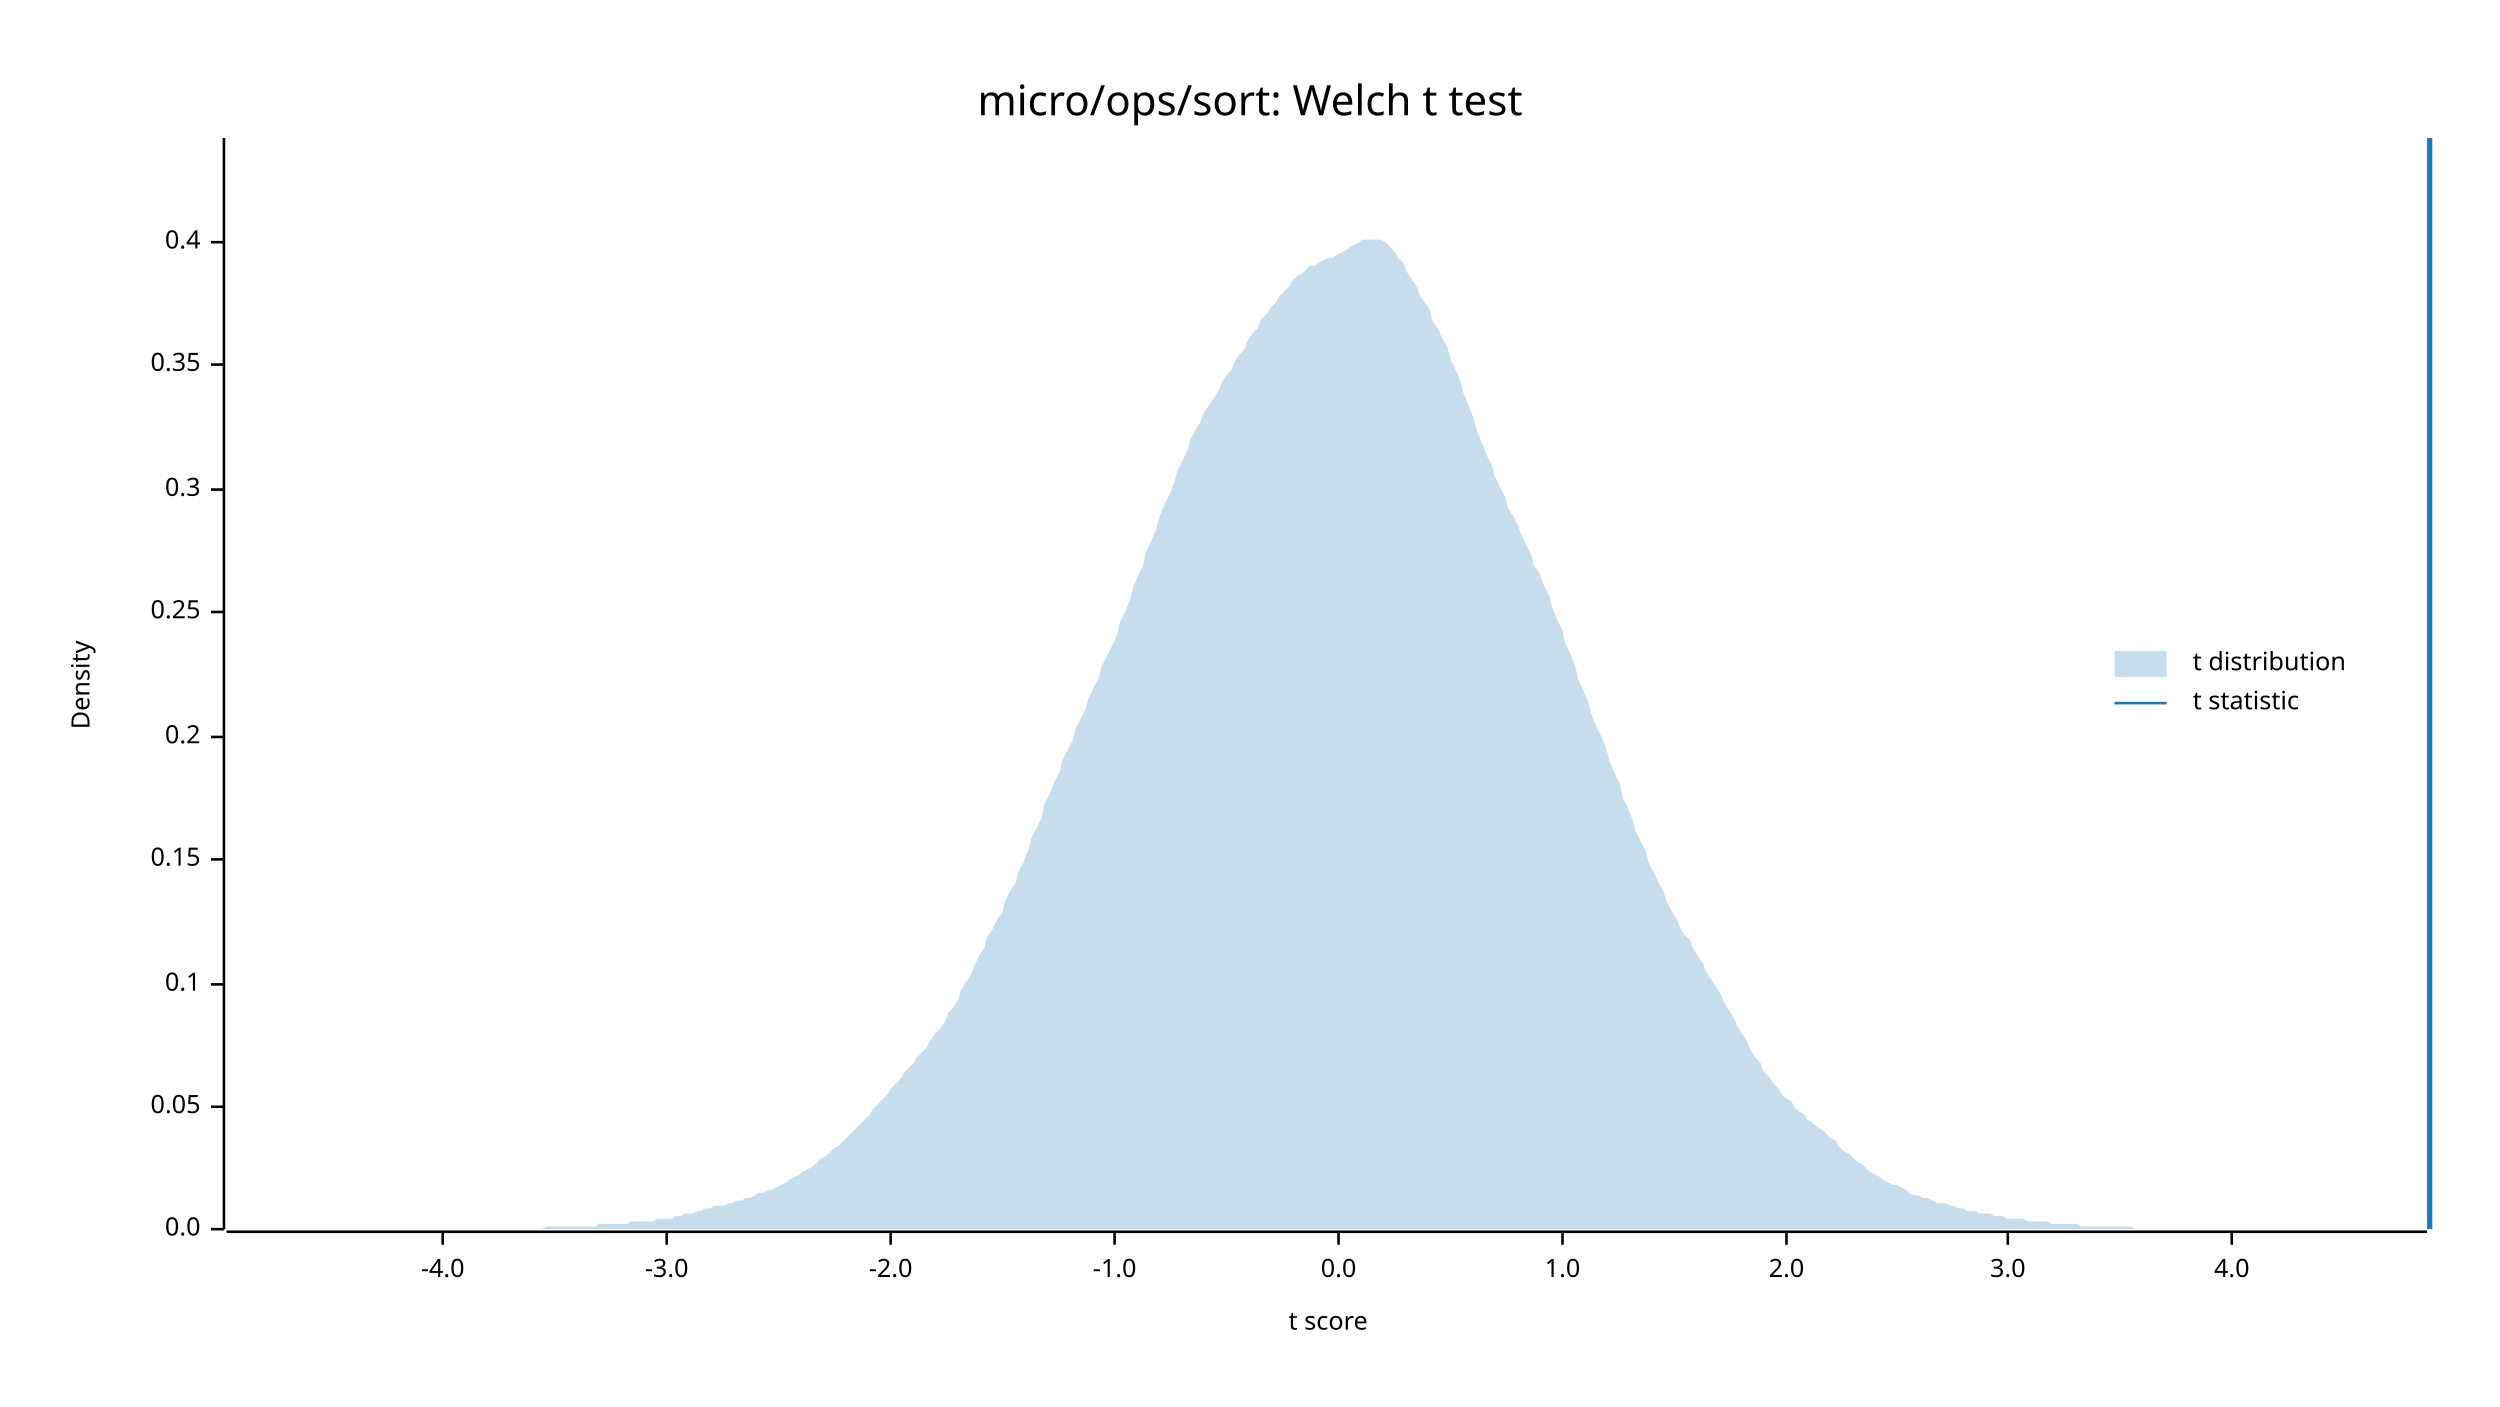
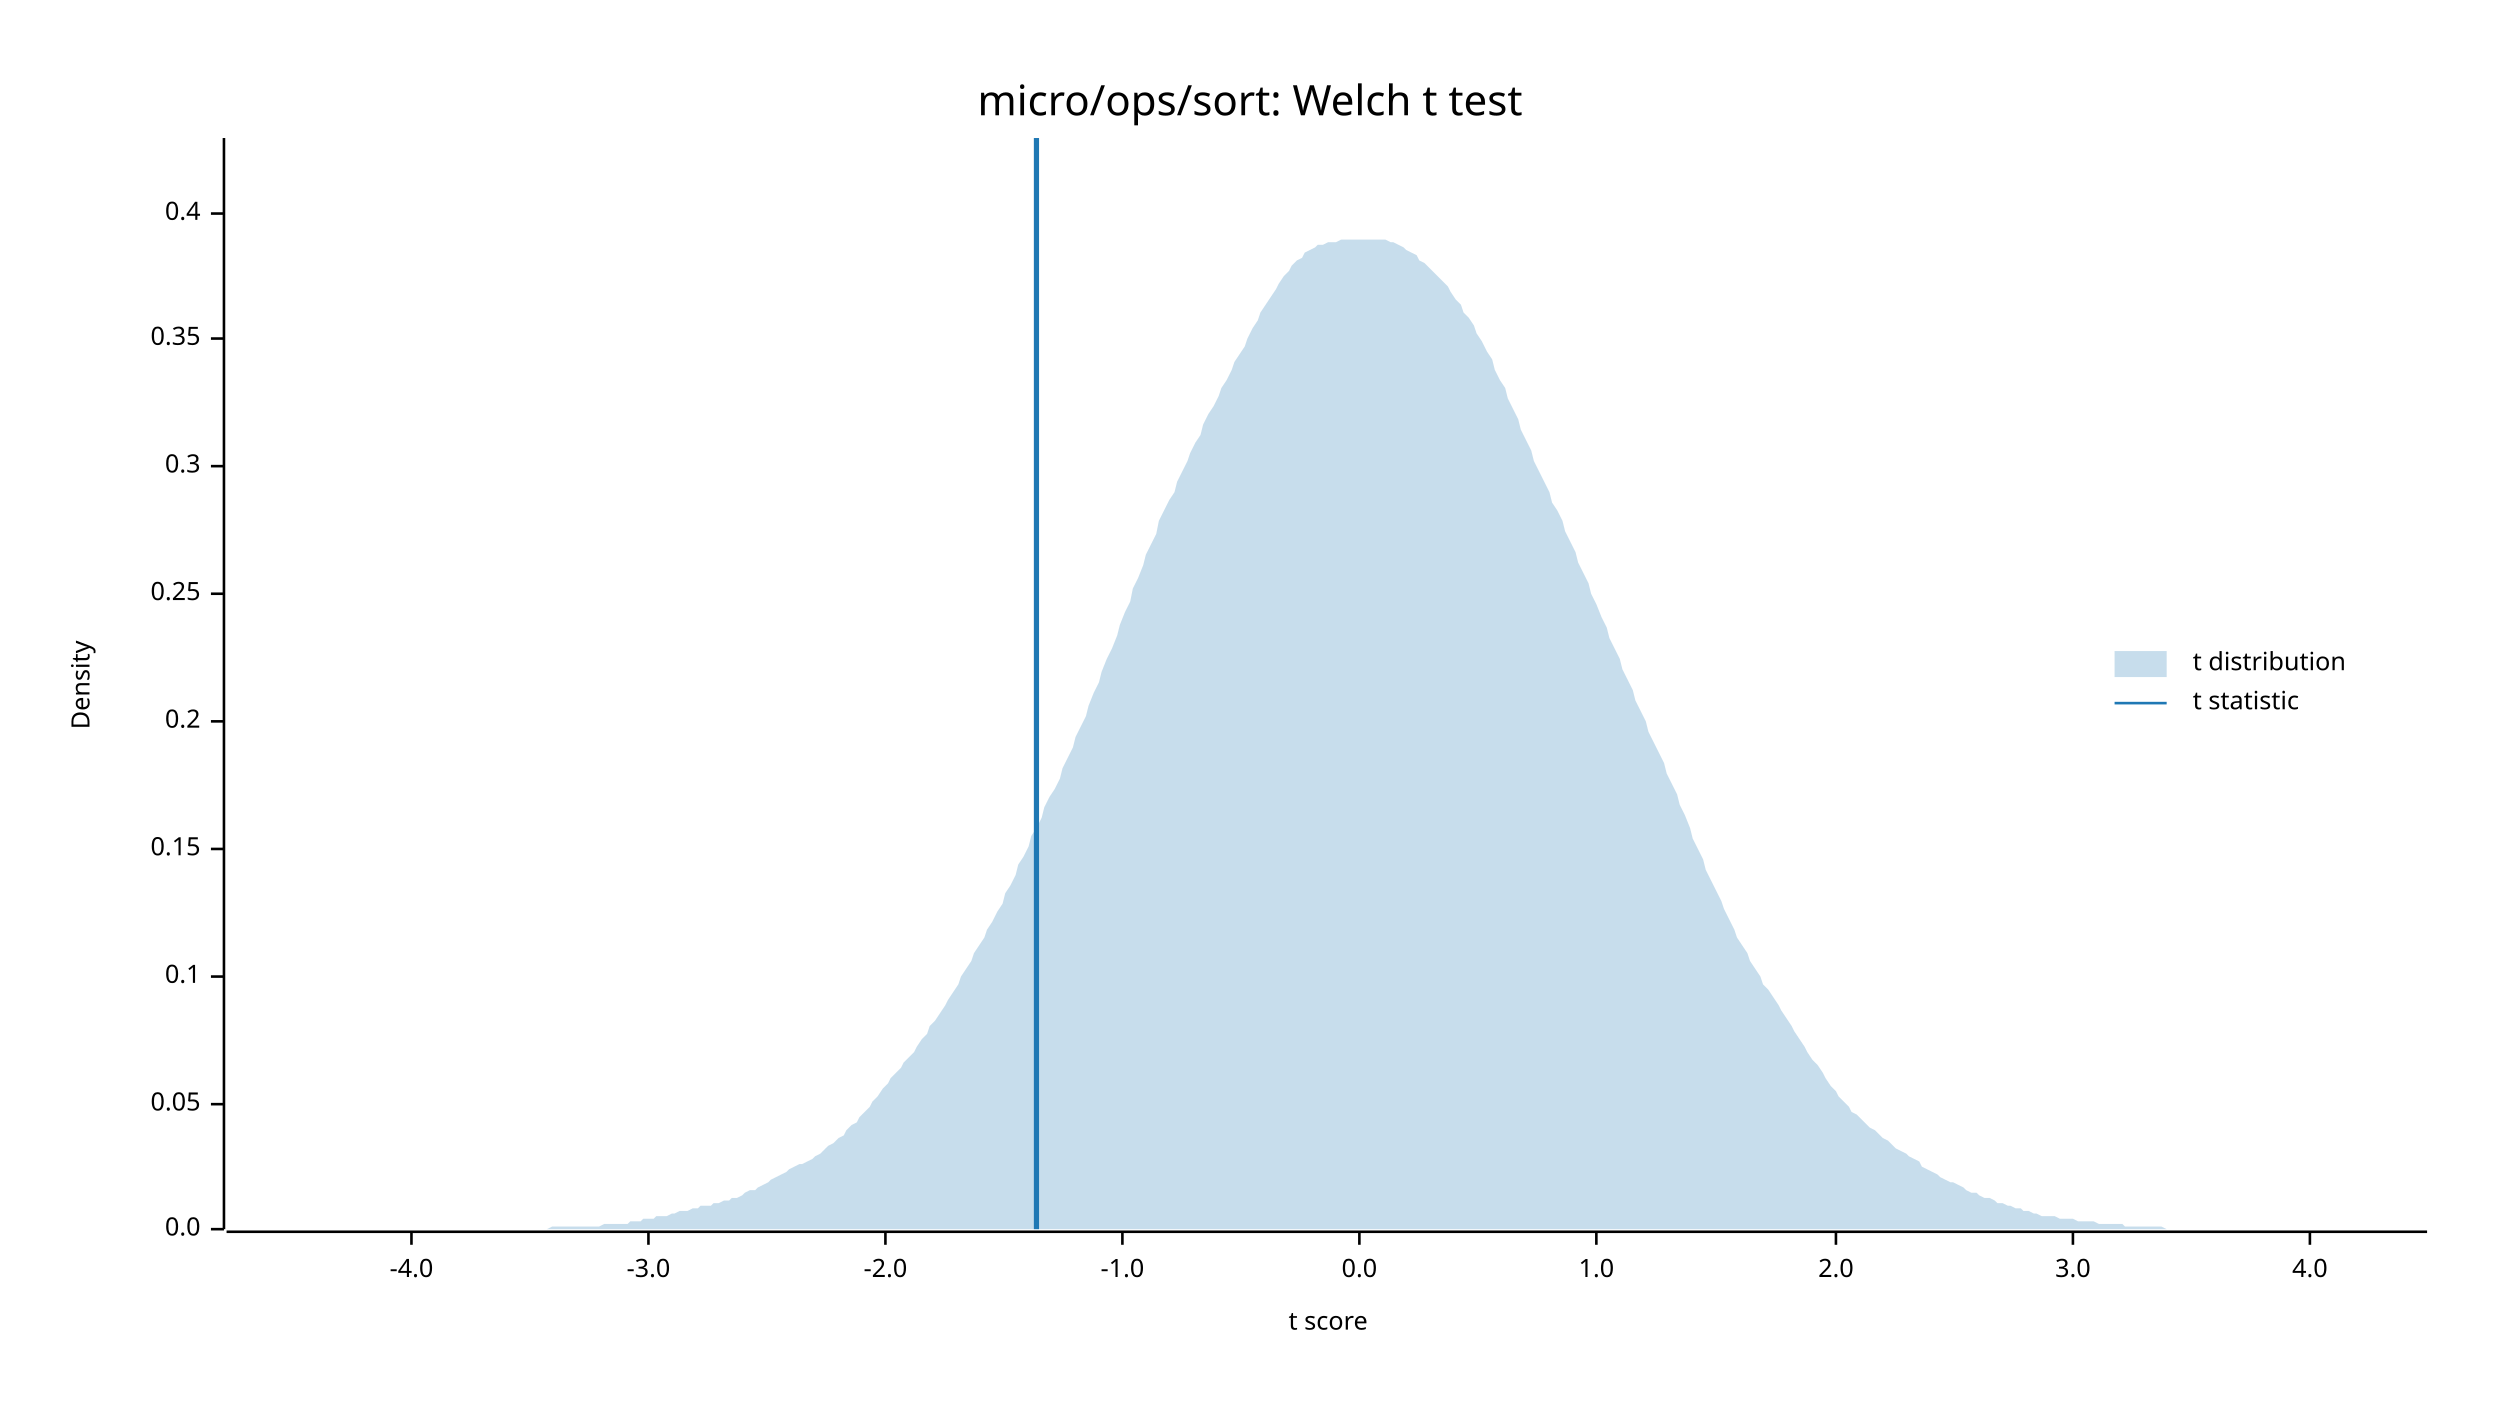
<svg xmlns="http://www.w3.org/2000/svg" width="960" height="540" viewBox="0 0 960 540">
  <text x="480" y="32" dy="0.76em" text-anchor="middle" font-family="sans-serif" font-size="16.129" opacity="1" fill="#000000">
micro/ops/sort: Welch t test
</text>
  <text x="27" y="263" dy="0.76em" text-anchor="middle" font-family="sans-serif" font-size="9.677" opacity="1" fill="#000000" transform="rotate(270, 27, 263)">
Density
</text>
  <text x="510" y="513" dy="-0.5ex" text-anchor="middle" font-family="sans-serif" font-size="9.677" opacity="1" fill="#000000">
t score
</text>
  <polyline fill="none" opacity="1" stroke="#000000" stroke-width="1" points="86,53 86,472 " />
  <text x="77" y="472" dy="0.5ex" text-anchor="end" font-family="sans-serif" font-size="9.677" opacity="1" fill="#000000">
0.0
</text>
  <polyline fill="none" opacity="1" stroke="#000000" stroke-width="1" points="81,472 86,472 " />
-   <text x="77" y="425" dy="0.5ex" text-anchor="end" font-family="sans-serif" font-size="9.677" opacity="1" fill="#000000">
+   <text x="77" y="424" dy="0.5ex" text-anchor="end" font-family="sans-serif" font-size="9.677" opacity="1" fill="#000000">
0.05
</text>
-   <polyline fill="none" opacity="1" stroke="#000000" stroke-width="1" points="81,425 86,425 " />
-   <text x="77" y="378" dy="0.5ex" text-anchor="end" font-family="sans-serif" font-size="9.677" opacity="1" fill="#000000">
+   <polyline fill="none" opacity="1" stroke="#000000" stroke-width="1" points="81,424 86,424 " />
+   <text x="77" y="375" dy="0.5ex" text-anchor="end" font-family="sans-serif" font-size="9.677" opacity="1" fill="#000000">
0.1
</text>
-   <polyline fill="none" opacity="1" stroke="#000000" stroke-width="1" points="81,378 86,378 " />
-   <text x="77" y="330" dy="0.5ex" text-anchor="end" font-family="sans-serif" font-size="9.677" opacity="1" fill="#000000">
+   <polyline fill="none" opacity="1" stroke="#000000" stroke-width="1" points="81,375 86,375 " />
+   <text x="77" y="326" dy="0.5ex" text-anchor="end" font-family="sans-serif" font-size="9.677" opacity="1" fill="#000000">
0.15
</text>
-   <polyline fill="none" opacity="1" stroke="#000000" stroke-width="1" points="81,330 86,330 " />
-   <text x="77" y="283" dy="0.5ex" text-anchor="end" font-family="sans-serif" font-size="9.677" opacity="1" fill="#000000">
+   <polyline fill="none" opacity="1" stroke="#000000" stroke-width="1" points="81,326 86,326 " />
+   <text x="77" y="277" dy="0.5ex" text-anchor="end" font-family="sans-serif" font-size="9.677" opacity="1" fill="#000000">
0.2
</text>
-   <polyline fill="none" opacity="1" stroke="#000000" stroke-width="1" points="81,283 86,283 " />
-   <text x="77" y="235" dy="0.5ex" text-anchor="end" font-family="sans-serif" font-size="9.677" opacity="1" fill="#000000">
+   <polyline fill="none" opacity="1" stroke="#000000" stroke-width="1" points="81,277 86,277 " />
+   <text x="77" y="228" dy="0.5ex" text-anchor="end" font-family="sans-serif" font-size="9.677" opacity="1" fill="#000000">
0.25
</text>
-   <polyline fill="none" opacity="1" stroke="#000000" stroke-width="1" points="81,235 86,235 " />
-   <text x="77" y="188" dy="0.5ex" text-anchor="end" font-family="sans-serif" font-size="9.677" opacity="1" fill="#000000">
+   <polyline fill="none" opacity="1" stroke="#000000" stroke-width="1" points="81,228 86,228 " />
+   <text x="77" y="179" dy="0.5ex" text-anchor="end" font-family="sans-serif" font-size="9.677" opacity="1" fill="#000000">
0.3
</text>
-   <polyline fill="none" opacity="1" stroke="#000000" stroke-width="1" points="81,188 86,188 " />
-   <text x="77" y="140" dy="0.5ex" text-anchor="end" font-family="sans-serif" font-size="9.677" opacity="1" fill="#000000">
+   <polyline fill="none" opacity="1" stroke="#000000" stroke-width="1" points="81,179 86,179 " />
+   <text x="77" y="130" dy="0.5ex" text-anchor="end" font-family="sans-serif" font-size="9.677" opacity="1" fill="#000000">
0.35
</text>
-   <polyline fill="none" opacity="1" stroke="#000000" stroke-width="1" points="81,140 86,140 " />
-   <text x="77" y="93" dy="0.5ex" text-anchor="end" font-family="sans-serif" font-size="9.677" opacity="1" fill="#000000">
+   <polyline fill="none" opacity="1" stroke="#000000" stroke-width="1" points="81,130 86,130 " />
+   <text x="77" y="82" dy="0.5ex" text-anchor="end" font-family="sans-serif" font-size="9.677" opacity="1" fill="#000000">
0.4
</text>
-   <polyline fill="none" opacity="1" stroke="#000000" stroke-width="1" points="81,93 86,93 " />
+   <polyline fill="none" opacity="1" stroke="#000000" stroke-width="1" points="81,82 86,82 " />
  <polyline fill="none" opacity="1" stroke="#000000" stroke-width="1" points="87,473 932,473 " />
-   <text x="170" y="483" dy="0.76em" text-anchor="middle" font-family="sans-serif" font-size="9.677" opacity="1" fill="#000000">
+   <text x="158" y="483" dy="0.76em" text-anchor="middle" font-family="sans-serif" font-size="9.677" opacity="1" fill="#000000">
-4.0
</text>
-   <polyline fill="none" opacity="1" stroke="#000000" stroke-width="1" points="170,473 170,478 " />
-   <text x="256" y="483" dy="0.76em" text-anchor="middle" font-family="sans-serif" font-size="9.677" opacity="1" fill="#000000">
+   <polyline fill="none" opacity="1" stroke="#000000" stroke-width="1" points="158,473 158,478 " />
+   <text x="249" y="483" dy="0.76em" text-anchor="middle" font-family="sans-serif" font-size="9.677" opacity="1" fill="#000000">
-3.0
</text>
-   <polyline fill="none" opacity="1" stroke="#000000" stroke-width="1" points="256,473 256,478 " />
-   <text x="342" y="483" dy="0.76em" text-anchor="middle" font-family="sans-serif" font-size="9.677" opacity="1" fill="#000000">
+   <polyline fill="none" opacity="1" stroke="#000000" stroke-width="1" points="249,473 249,478 " />
+   <text x="340" y="483" dy="0.76em" text-anchor="middle" font-family="sans-serif" font-size="9.677" opacity="1" fill="#000000">
-2.0
</text>
-   <polyline fill="none" opacity="1" stroke="#000000" stroke-width="1" points="342,473 342,478 " />
-   <text x="428" y="483" dy="0.76em" text-anchor="middle" font-family="sans-serif" font-size="9.677" opacity="1" fill="#000000">
+   <polyline fill="none" opacity="1" stroke="#000000" stroke-width="1" points="340,473 340,478 " />
+   <text x="431" y="483" dy="0.76em" text-anchor="middle" font-family="sans-serif" font-size="9.677" opacity="1" fill="#000000">
-1.0
</text>
-   <polyline fill="none" opacity="1" stroke="#000000" stroke-width="1" points="428,473 428,478 " />
-   <text x="514" y="483" dy="0.76em" text-anchor="middle" font-family="sans-serif" font-size="9.677" opacity="1" fill="#000000">
+   <polyline fill="none" opacity="1" stroke="#000000" stroke-width="1" points="431,473 431,478 " />
+   <text x="522" y="483" dy="0.76em" text-anchor="middle" font-family="sans-serif" font-size="9.677" opacity="1" fill="#000000">
0.0
</text>
-   <polyline fill="none" opacity="1" stroke="#000000" stroke-width="1" points="514,473 514,478 " />
-   <text x="600" y="483" dy="0.76em" text-anchor="middle" font-family="sans-serif" font-size="9.677" opacity="1" fill="#000000">
+   <polyline fill="none" opacity="1" stroke="#000000" stroke-width="1" points="522,473 522,478 " />
+   <text x="613" y="483" dy="0.76em" text-anchor="middle" font-family="sans-serif" font-size="9.677" opacity="1" fill="#000000">
1.0
</text>
-   <polyline fill="none" opacity="1" stroke="#000000" stroke-width="1" points="600,473 600,478 " />
-   <text x="686" y="483" dy="0.76em" text-anchor="middle" font-family="sans-serif" font-size="9.677" opacity="1" fill="#000000">
+   <polyline fill="none" opacity="1" stroke="#000000" stroke-width="1" points="613,473 613,478 " />
+   <text x="705" y="483" dy="0.76em" text-anchor="middle" font-family="sans-serif" font-size="9.677" opacity="1" fill="#000000">
2.0
</text>
-   <polyline fill="none" opacity="1" stroke="#000000" stroke-width="1" points="686,473 686,478 " />
-   <text x="771" y="483" dy="0.76em" text-anchor="middle" font-family="sans-serif" font-size="9.677" opacity="1" fill="#000000">
+   <polyline fill="none" opacity="1" stroke="#000000" stroke-width="1" points="705,473 705,478 " />
+   <text x="796" y="483" dy="0.76em" text-anchor="middle" font-family="sans-serif" font-size="9.677" opacity="1" fill="#000000">
3.0
</text>
-   <polyline fill="none" opacity="1" stroke="#000000" stroke-width="1" points="771,473 771,478 " />
-   <text x="857" y="483" dy="0.76em" text-anchor="middle" font-family="sans-serif" font-size="9.677" opacity="1" fill="#000000">
+   <polyline fill="none" opacity="1" stroke="#000000" stroke-width="1" points="796,473 796,478 " />
+   <text x="887" y="483" dy="0.76em" text-anchor="middle" font-family="sans-serif" font-size="9.677" opacity="1" fill="#000000">
4.0
</text>
-   <polyline fill="none" opacity="1" stroke="#000000" stroke-width="1" points="857,473 857,478 " />
-   <polygon opacity="0.25" fill="#1F78B4" points="87,472 88,472 90,472 92,472 93,472 95,472 97,472 98,472 100,472 102,472 103,472 105,472 107,472 109,472 110,472 112,472 114,472 115,472 117,472 119,472 120,472 122,472 124,472 125,472 127,472 129,472 131,472 132,472 134,472 136,472 137,472 139,472 141,472 142,472 144,472 146,472 147,472 149,472 151,472 153,472 154,472 156,472 158,472 159,472 161,472 163,472 164,472 166,472 168,472 169,472 171,472 173,472 175,472 176,472 178,472 180,472 181,472 183,472 185,472 186,472 188,472 190,472 191,472 193,472 195,472 197,472 198,472 200,472 202,472 203,472 205,472 207,472 208,472 210,471 212,471 214,471 215,471 217,471 219,471 220,471 222,471 224,471 225,471 227,471 229,471 230,470 232,470 234,470 236,470 237,470 239,470 241,470 242,469 244,469 246,469 247,469 249,469 251,469 252,468 254,468 256,468 258,468 259,467 261,467 263,466 264,466 266,466 268,465 269,465 271,464 273,464 274,463 276,463 278,463 280,462 281,462 283,461 285,461 286,460 288,460 290,459 291,458 293,458 295,457 296,457 298,456 300,455 302,454 303,453 305,452 307,451 308,450 310,449 312,448 313,447 315,445 317,444 318,443 320,441 322,440 324,438 325,437 327,435 329,433 330,432 332,430 334,428 335,426 337,424 339,422 341,420 342,418 344,416 346,414 347,412 349,410 351,408 352,406 354,404 356,402 357,400 359,397 361,395 363,392 364,389 366,387 368,384 369,380 371,377 373,374 374,371 376,367 378,364 379,360 381,357 383,353 385,350 386,346 388,342 390,339 391,335 393,331 395,326 396,322 398,318 400,314 401,309 403,305 405,300 407,296 408,292 410,288 412,284 413,280 415,276 417,272 418,268 420,264 422,260 423,256 425,252 427,248 429,244 430,239 432,235 434,230 435,226 437,221 439,217 440,212 442,208 444,203 445,199 447,194 449,190 451,185 452,181 454,177 456,173 457,169 459,165 461,162 462,159 464,156 466,153 468,150 469,147 471,144 473,142 474,139 476,136 478,134 479,131 481,128 483,126 484,123 486,121 488,118 490,116 491,114 493,112 495,110 496,108 498,106 500,105 501,104 503,102 505,102 506,101 508,100 510,99 512,99 513,98 515,97 517,96 518,95 520,94 522,93 523,92 525,92 527,92 528,92 530,92 532,93 534,95 535,96 537,99 539,101 540,104 542,107 544,110 545,113 547,116 549,119 550,123 552,126 554,130 556,134 557,138 559,142 561,147 562,151 564,156 566,161 567,165 569,170 571,175 573,179 574,183 576,187 578,191 579,195 581,198 583,202 584,205 586,209 588,213 589,217 591,220 593,225 595,229 596,233 598,238 600,242 601,247 603,251 605,256 606,261 608,265 610,270 611,274 613,279 615,283 617,288 618,292 620,297 622,301 623,306 625,310 627,315 628,319 630,323 632,327 633,331 635,335 637,339 639,343 640,346 642,350 644,353 645,356 647,359 649,361 650,364 652,367 654,370 655,373 657,376 659,379 661,382 662,385 664,388 666,391 667,394 669,397 671,400 672,403 674,406 676,408 677,411 679,413 681,416 683,418 684,420 686,422 688,423 689,425 691,427 693,428 694,430 696,431 698,433 700,434 701,435 703,437 705,438 706,440 708,442 710,443 711,444 713,446 715,447 716,448 718,450 720,451 722,452 723,453 725,454 727,455 728,455 730,456 732,457 733,458 735,459 737,459 738,460 740,460 742,461 744,462 745,462 747,462 749,463 750,463 752,464 754,464 755,465 757,465 759,465 760,466 762,466 764,466 766,467 767,467 769,467 771,468 772,468 774,468 776,468 777,468 779,469 781,469 782,469 784,469 786,469 788,470 789,470 791,470 793,470 794,470 796,470 798,470 799,471 801,471 803,471 804,471 806,471 808,471 810,471 811,471 813,471 815,471 816,471 818,471 820,472 821,472 823,472 825,472 827,472 828,472 830,472 832,472 833,472 835,472 837,472 838,472 840,472 842,472 843,472 845,472 847,472 849,472 850,472 852,472 854,472 855,472 857,472 859,472 860,472 862,472 864,472 865,472 867,472 869,472 871,472 872,472 874,472 876,472 877,472 879,472 881,472 882,472 884,472 886,472 887,472 889,472 891,472 893,472 894,472 896,472 898,472 899,472 901,472 903,472 904,472 906,472 908,472 909,472 911,472 913,472 915,472 916,472 918,472 920,472 921,472 923,472 925,472 926,472 928,472 930,472 932,472 932,472 87,472 " />
-   <polyline fill="none" opacity="1" stroke="#1F78B4" stroke-width="2" points="933,472 933,53 " />
+   <polyline fill="none" opacity="1" stroke="#000000" stroke-width="1" points="887,473 887,478 " />
+   <polygon opacity="0.25" fill="#1F78B4" points="87,472 88,472 90,472 92,472 93,472 95,472 97,472 98,472 100,472 102,472 103,472 105,472 107,472 109,472 110,472 112,472 114,472 115,472 117,472 119,472 120,472 122,472 124,472 125,472 127,472 129,472 131,472 132,472 134,472 136,472 137,472 139,472 141,472 142,472 144,472 146,472 147,472 149,472 151,472 153,472 154,472 156,472 158,472 159,472 161,472 163,472 164,472 166,472 168,472 169,472 171,472 173,472 175,472 176,472 178,472 180,472 181,472 183,472 185,472 186,472 188,472 190,472 191,472 193,472 195,472 197,472 198,472 200,472 202,472 203,472 205,472 207,472 208,472 210,472 212,471 214,471 215,471 217,471 219,471 220,471 222,471 224,471 225,471 227,471 229,471 230,471 232,470 234,470 236,470 237,470 239,470 241,470 242,469 244,469 246,469 247,468 249,468 251,468 252,467 254,467 256,467 258,466 259,466 261,465 263,465 264,465 266,464 268,464 269,463 271,463 273,463 274,462 276,462 278,461 280,461 281,460 283,460 285,459 286,458 288,457 290,457 291,456 293,455 295,454 296,453 298,452 300,451 302,450 303,449 305,448 307,447 308,447 310,446 312,445 313,444 315,443 317,441 318,440 320,439 322,437 324,436 325,434 327,432 329,431 330,429 332,427 334,425 335,423 337,421 339,418 341,416 342,414 344,412 346,410 347,408 349,406 351,404 352,402 354,399 356,397 357,394 359,392 361,389 363,386 364,384 366,381 368,378 369,375 371,372 373,369 374,366 376,363 378,360 379,357 381,354 383,350 385,347 386,343 388,340 390,336 391,332 393,329 395,325 396,321 398,318 400,314 401,310 403,306 405,303 407,299 408,295 410,291 412,287 413,283 415,279 417,275 418,271 420,266 422,262 423,258 425,253 427,249 429,244 430,240 432,235 434,231 435,226 437,222 439,217 440,213 442,209 444,205 445,200 447,196 449,192 451,189 452,185 454,181 456,177 457,174 459,170 461,167 462,163 464,159 466,156 468,152 469,149 471,146 473,142 474,139 476,136 478,133 479,130 481,126 483,123 484,120 486,117 488,114 490,111 491,109 493,106 495,104 496,102 498,100 500,99 501,97 503,96 505,95 506,94 508,94 510,93 512,93 513,93 515,92 517,92 518,92 520,92 522,92 523,92 525,92 527,92 528,92 530,92 532,92 534,93 535,93 537,94 539,95 540,96 542,97 544,98 545,100 547,101 549,103 550,104 552,106 554,108 556,110 557,112 559,115 561,117 562,120 564,122 566,125 567,128 569,131 571,135 573,138 574,142 576,146 578,149 579,153 581,157 583,161 584,165 586,169 588,173 589,177 591,181 593,185 595,189 596,193 598,196 600,200 601,204 603,208 605,212 606,216 608,220 610,224 611,228 613,232 615,237 617,241 618,245 620,249 622,253 623,257 625,261 627,265 628,269 630,273 632,277 633,281 635,285 637,289 639,293 640,297 642,301 644,305 645,309 647,313 649,318 650,322 652,326 654,330 655,334 657,338 659,342 661,346 662,349 664,353 666,357 667,360 669,363 671,366 672,369 674,372 676,375 677,378 679,380 681,383 683,386 684,388 686,391 688,394 689,396 691,399 693,402 694,404 696,407 698,409 700,412 701,414 703,417 705,419 706,421 708,423 710,425 711,427 713,428 715,430 716,431 718,433 720,434 722,436 723,437 725,438 727,440 728,441 730,442 732,443 733,444 735,445 737,446 738,448 740,449 742,450 744,451 745,452 747,453 749,454 750,454 752,455 754,456 755,457 757,458 759,458 760,459 762,460 764,460 766,461 767,462 769,462 771,463 772,463 774,464 776,464 777,465 779,465 781,466 782,466 784,467 786,467 788,467 789,467 791,468 793,468 794,468 796,468 798,469 799,469 801,469 803,469 804,469 806,470 808,470 810,470 811,470 813,470 815,470 816,471 818,471 820,471 821,471 823,471 825,471 827,471 828,471 830,471 832,472 833,472 835,472 837,472 838,472 840,472 842,472 843,472 845,472 847,472 849,472 850,472 852,472 854,472 855,472 857,472 859,472 860,472 862,472 864,472 865,472 867,472 869,472 871,472 872,472 874,472 876,472 877,472 879,472 881,472 882,472 884,472 886,472 887,472 889,472 891,472 893,472 894,472 896,472 898,472 899,472 901,472 903,472 904,472 906,472 908,472 909,472 911,472 913,472 915,472 916,472 918,472 920,472 921,472 923,472 925,472 926,472 928,472 930,472 932,472 932,472 87,472 " />
+   <polyline fill="none" opacity="1" stroke="#1F78B4" stroke-width="2" points="398,472 398,53 " />
  <text x="842" y="250" dy="0.76em" text-anchor="start" font-family="sans-serif" font-size="9.677" opacity="1" fill="#000000">
t distribution
</text>
  <text x="842" y="265" dy="0.76em" text-anchor="start" font-family="sans-serif" font-size="9.677" opacity="1" fill="#000000">
t statistic
</text>
  <rect x="812" y="250" width="20" height="10" opacity="0.25" fill="#1F78B4" stroke="none" />
  <polyline fill="none" opacity="1" stroke="#1F78B4" stroke-width="1" points="812,270 832,270 " />
</svg>
